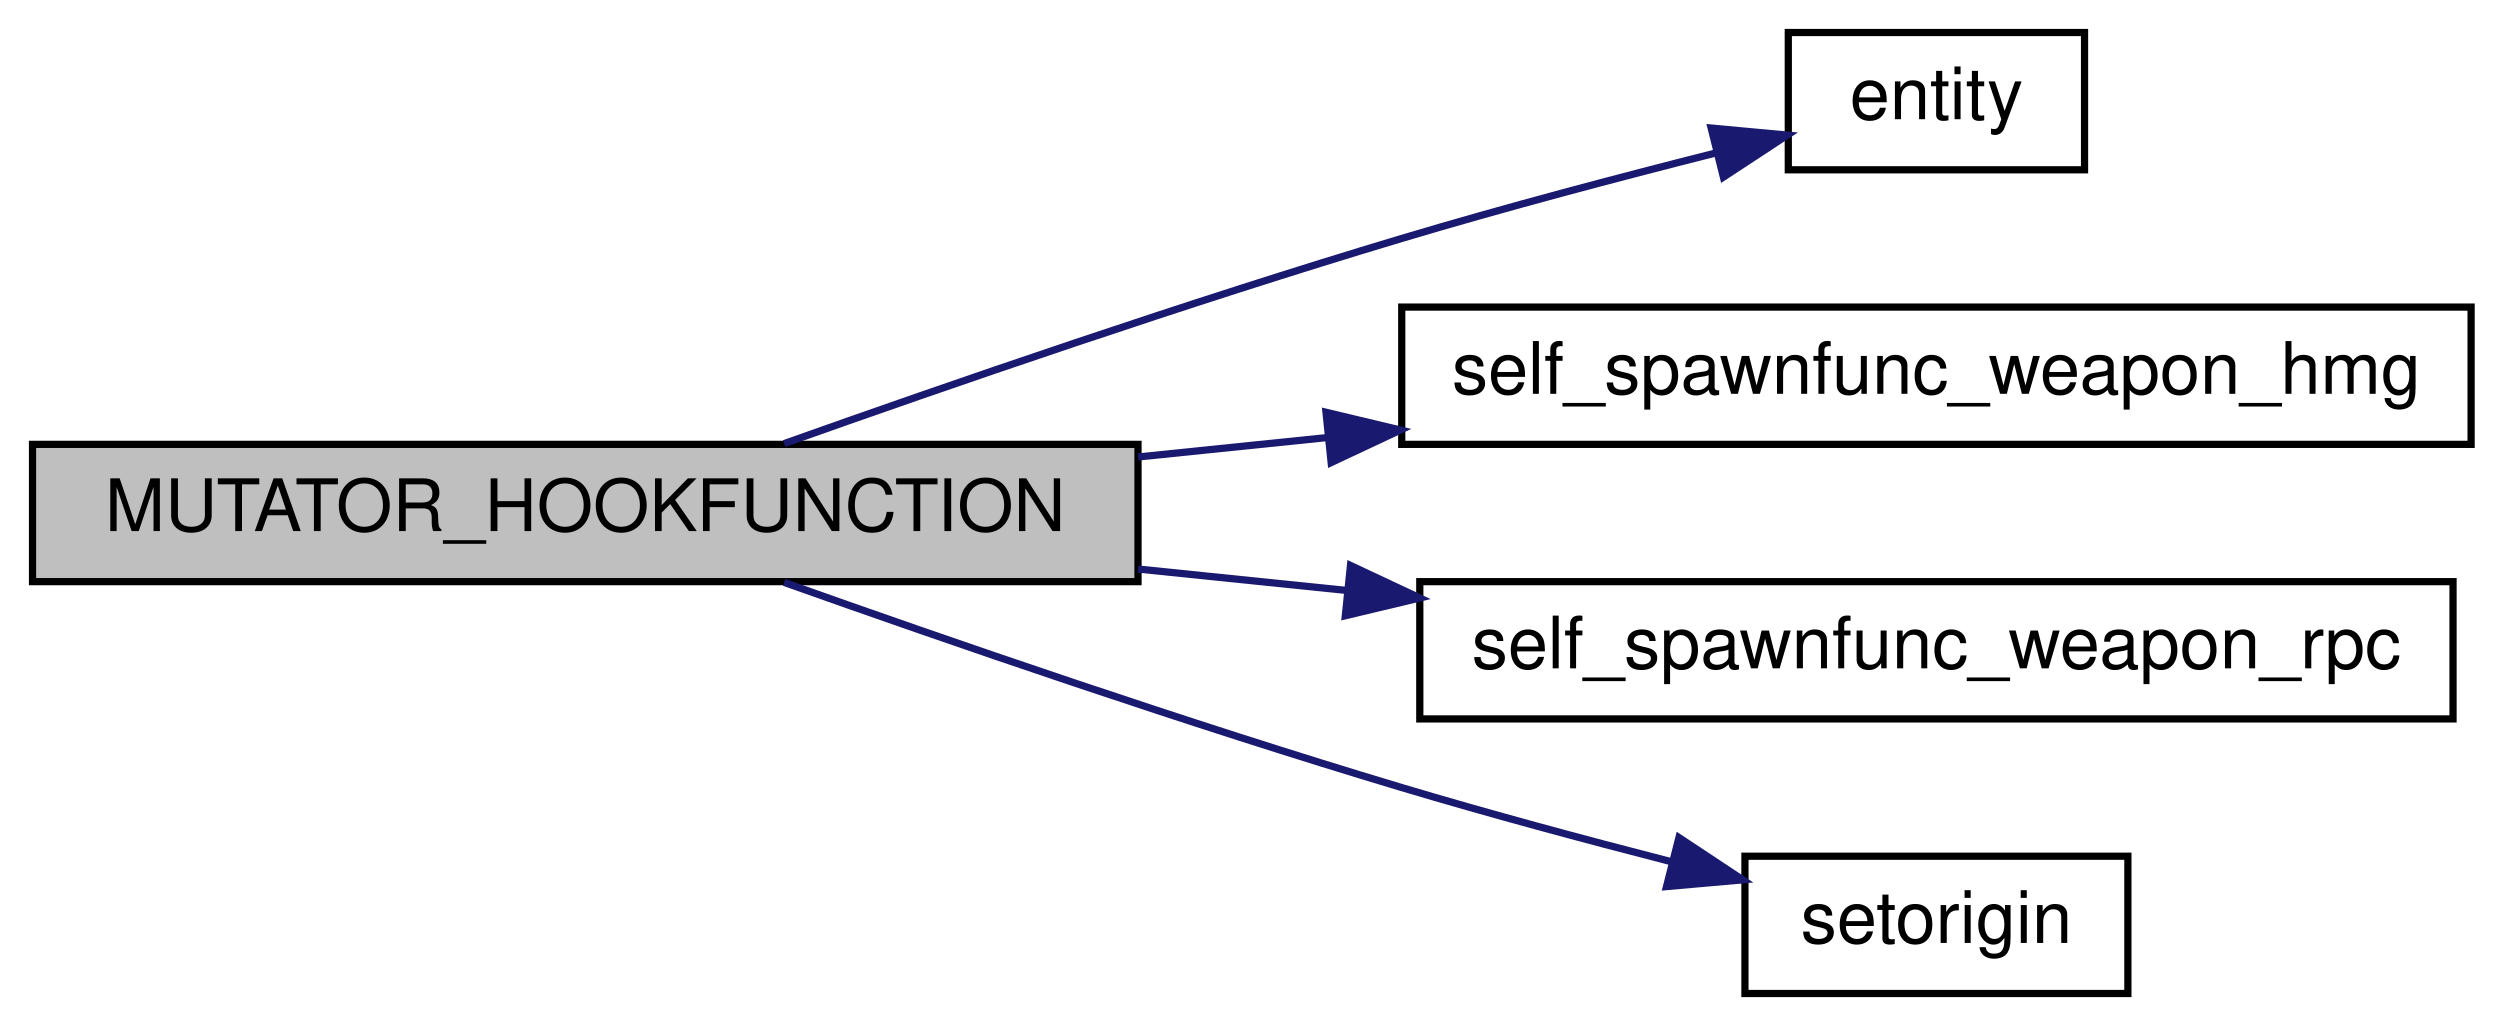
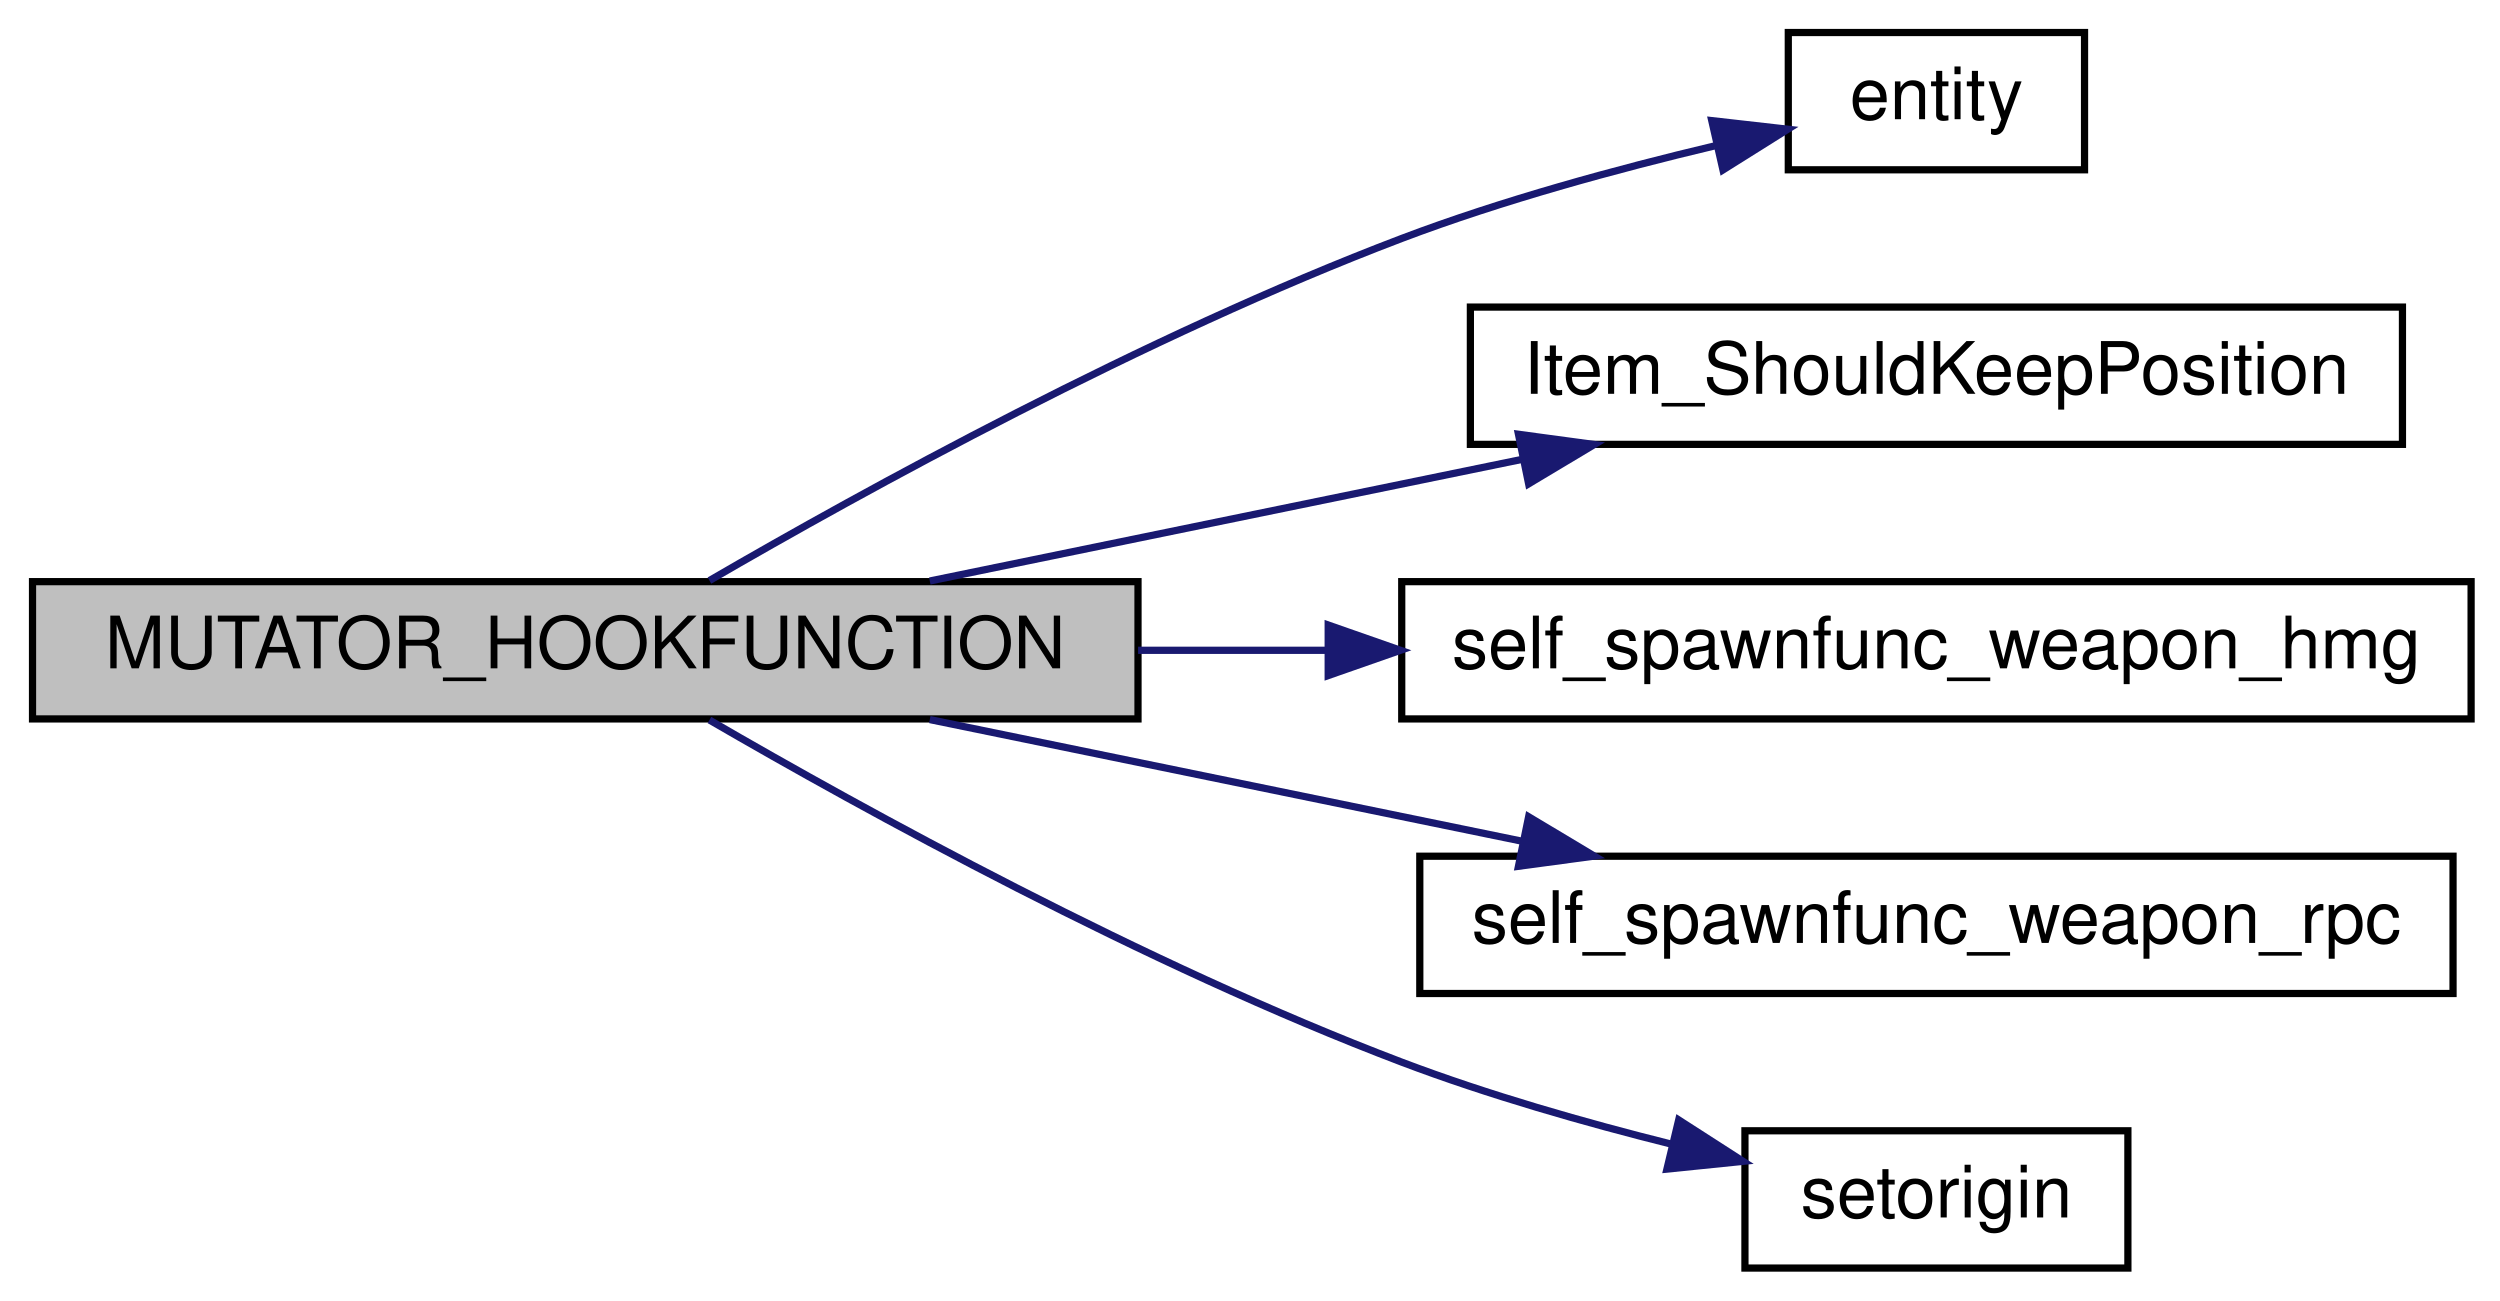
- <svg xmlns="http://www.w3.org/2000/svg" xmlns:xlink="http://www.w3.org/1999/xlink" width="346pt" height="142pt" viewBox="0.00 0.00 346.00 142.00">
-   <g id="graph0" class="graph" transform="scale(1 1) rotate(0) translate(4 138)">
+ <svg xmlns="http://www.w3.org/2000/svg" xmlns:xlink="http://www.w3.org/1999/xlink" width="346pt" height="180pt" viewBox="0.00 0.00 346.00 180.00">
+   <g id="graph0" class="graph" transform="scale(1 1) rotate(0) translate(4 176)">
    <g id="node1" class="node">
-       <polygon fill="#bfbfbf" stroke="black" points="0.5,-57.5 0.5,-76.5 153.5,-76.5 153.5,-57.5 0.5,-57.5" />
-       <text text-anchor="middle" x="77" y="-64.5" font-family="Helvetica,sans-Serif" font-size="10.00">MUTATOR_HOOKFUNCTION</text>
+       <polygon fill="#bfbfbf" stroke="black" points="0.5,-76.5 0.5,-95.5 153.5,-95.5 153.5,-76.5 0.5,-76.5" />
+       <text text-anchor="middle" x="77" y="-83.5" font-family="Helvetica,sans-Serif" font-size="10.00">MUTATOR_HOOKFUNCTION</text>
    </g>
    <g id="node2" class="node">
      <g id="a_node2">
        <a xlink:href="../../d4/d0c/csprogsdefs_8qc.html#acbb54a239d76062465dccbc6a6c6e464" target="_top" xlink:title="entity">
-           <polygon fill="none" stroke="black" points="243.5,-114.5 243.5,-133.5 284.5,-133.5 284.5,-114.5 243.5,-114.5" />
-           <text text-anchor="middle" x="264" y="-121.5" font-family="Helvetica,sans-Serif" font-size="10.00">entity</text>
+           <polygon fill="none" stroke="black" points="243.5,-152.5 243.5,-171.5 284.5,-171.5 284.5,-152.5 243.5,-152.5" />
+           <text text-anchor="middle" x="264" y="-159.5" font-family="Helvetica,sans-Serif" font-size="10.00">entity</text>
        </a>
      </g>
    </g>
    <g id="edge1" class="edge">
-       <path fill="none" stroke="midnightblue" d="M104.528,-76.607C127.113,-84.639 160.494,-96.167 190,-105 204.156,-109.238 220.015,-113.431 233.326,-116.796" />
-       <polygon fill="midnightblue" stroke="midnightblue" points="232.823,-120.277 243.373,-119.301 234.517,-113.485 232.823,-120.277" />
+       <path fill="none" stroke="midnightblue" d="M94.187,-95.652C115.521,-108.039 154.507,-129.531 190,-143 203.912,-148.279 219.856,-152.615 233.286,-155.805" />
+       <polygon fill="midnightblue" stroke="midnightblue" points="232.905,-159.308 243.432,-158.114 234.458,-152.482 232.905,-159.308" />
    </g>
    <g id="node3" class="node">
      <g id="a_node3">
+         <a xlink:href="../../df/def/server_2items_8qc.html#a1273442a78b247ad612a19fc4b6529a8" target="_top" xlink:title="Returns whether item should keep its position or be dropped to the ground. ">
+           <polygon fill="none" stroke="black" points="199.5,-114.5 199.5,-133.5 328.5,-133.5 328.5,-114.5 199.5,-114.5" />
+           <text text-anchor="middle" x="264" y="-121.5" font-family="Helvetica,sans-Serif" font-size="10.00">Item_ShouldKeepPosition</text>
+         </a>
+       </g>
+     </g>
+     <g id="edge2" class="edge">
+       <path fill="none" stroke="midnightblue" d="M124.683,-95.589C149.646,-100.716 180.564,-107.067 206.834,-112.463" />
+       <polygon fill="midnightblue" stroke="midnightblue" points="206.153,-115.896 216.652,-114.48 207.561,-109.039 206.153,-115.896" />
+     </g>
+     <g id="node4" class="node">
+       <g id="a_node4">
        <a xlink:href="../../d8/d0c/sv__overkill_8qc.html#a7a67a821e2291c798c0b03162b43c966" target="_top" xlink:title="self_spawnfunc_weapon_hmg">
          <polygon fill="none" stroke="black" points="190,-76.5 190,-95.5 338,-95.5 338,-76.5 190,-76.5" />
          <text text-anchor="middle" x="264" y="-83.5" font-family="Helvetica,sans-Serif" font-size="10.00">self_spawnfunc_weapon_hmg</text>
        </a>
      </g>
    </g>
-     <g id="edge2" class="edge">
-       <path fill="none" stroke="midnightblue" d="M153.513,-74.755C162.131,-75.641 170.952,-76.546 179.663,-77.441" />
-       <polygon fill="midnightblue" stroke="midnightblue" points="179.516,-80.944 189.821,-78.484 180.231,-73.981 179.516,-80.944" />
+     <g id="edge3" class="edge">
+       <path fill="none" stroke="midnightblue" d="M153.513,-86C162.131,-86 170.952,-86 179.663,-86" />
+       <polygon fill="midnightblue" stroke="midnightblue" points="179.821,-89.5 189.821,-86 179.821,-82.5 179.821,-89.5" />
    </g>
-     <g id="node4" class="node">
-       <g id="a_node4">
+     <g id="node5" class="node">
+       <g id="a_node5">
        <a xlink:href="../../d8/d0c/sv__overkill_8qc.html#abcecb4fae68df06fcb5bd632a5c5e695" target="_top" xlink:title="self_spawnfunc_weapon_rpc">
          <polygon fill="none" stroke="black" points="192.5,-38.5 192.5,-57.5 335.5,-57.5 335.5,-38.5 192.5,-38.5" />
          <text text-anchor="middle" x="264" y="-45.5" font-family="Helvetica,sans-Serif" font-size="10.00">self_spawnfunc_weapon_rpc</text>
        </a>
      </g>
    </g>
-     <g id="edge3" class="edge">
-       <path fill="none" stroke="midnightblue" d="M153.513,-59.245C163.079,-58.262 172.896,-57.254 182.535,-56.264" />
-       <polygon fill="midnightblue" stroke="midnightblue" points="182.908,-59.744 192.498,-55.241 182.193,-52.781 182.908,-59.744" />
+     <g id="edge4" class="edge">
+       <path fill="none" stroke="midnightblue" d="M124.683,-76.411C149.646,-71.284 180.564,-64.933 206.834,-59.537" />
+       <polygon fill="midnightblue" stroke="midnightblue" points="207.561,-62.961 216.652,-57.52 206.153,-56.104 207.561,-62.961" />
    </g>
-     <g id="node5" class="node">
-       <g id="a_node5">
+     <g id="node6" class="node">
+       <g id="a_node6">
        <a xlink:href="../../d5/dff/ent__cs_8qc.html#ac459a724c1fe031c6658fff554b12ea8" target="_top" xlink:title="setorigin">
          <polygon fill="none" stroke="black" points="237.5,-0.5 237.5,-19.5 290.5,-19.5 290.5,-0.5 237.5,-0.5" />
          <text text-anchor="middle" x="264" y="-7.5" font-family="Helvetica,sans-Serif" font-size="10.00">setorigin</text>
        </a>
      </g>
    </g>
-     <g id="edge4" class="edge">
-       <path fill="none" stroke="midnightblue" d="M104.528,-57.393C127.113,-49.361 160.494,-37.833 190,-29 202.032,-25.398 215.295,-21.828 227.177,-18.772" />
-       <polygon fill="midnightblue" stroke="midnightblue" points="228.365,-22.082 237.198,-16.231 226.644,-15.296 228.365,-22.082" />
+     <g id="edge5" class="edge">
+       <path fill="none" stroke="midnightblue" d="M94.187,-76.348C115.521,-63.961 154.507,-42.469 190,-29 201.957,-24.463 215.414,-20.622 227.487,-17.607" />
+       <polygon fill="midnightblue" stroke="midnightblue" points="228.33,-21.004 237.24,-15.271 226.7,-14.197 228.33,-21.004" />
    </g>
  </g>
</svg>
